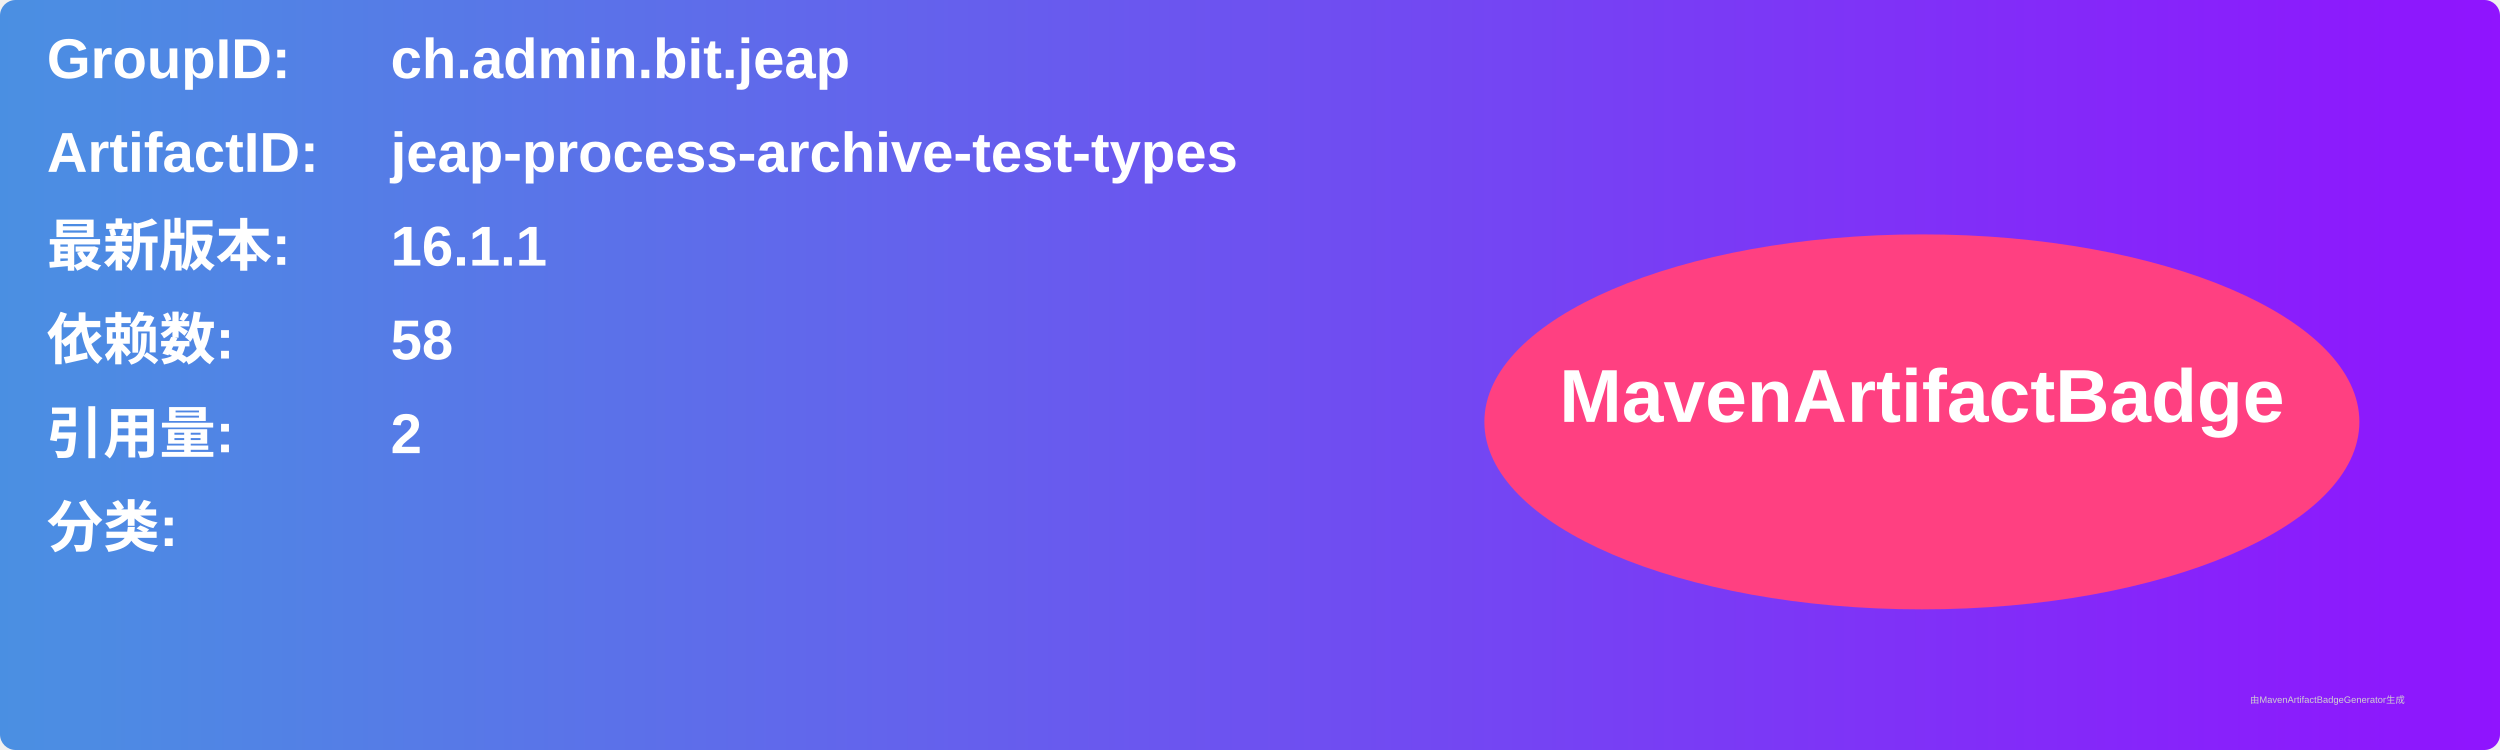
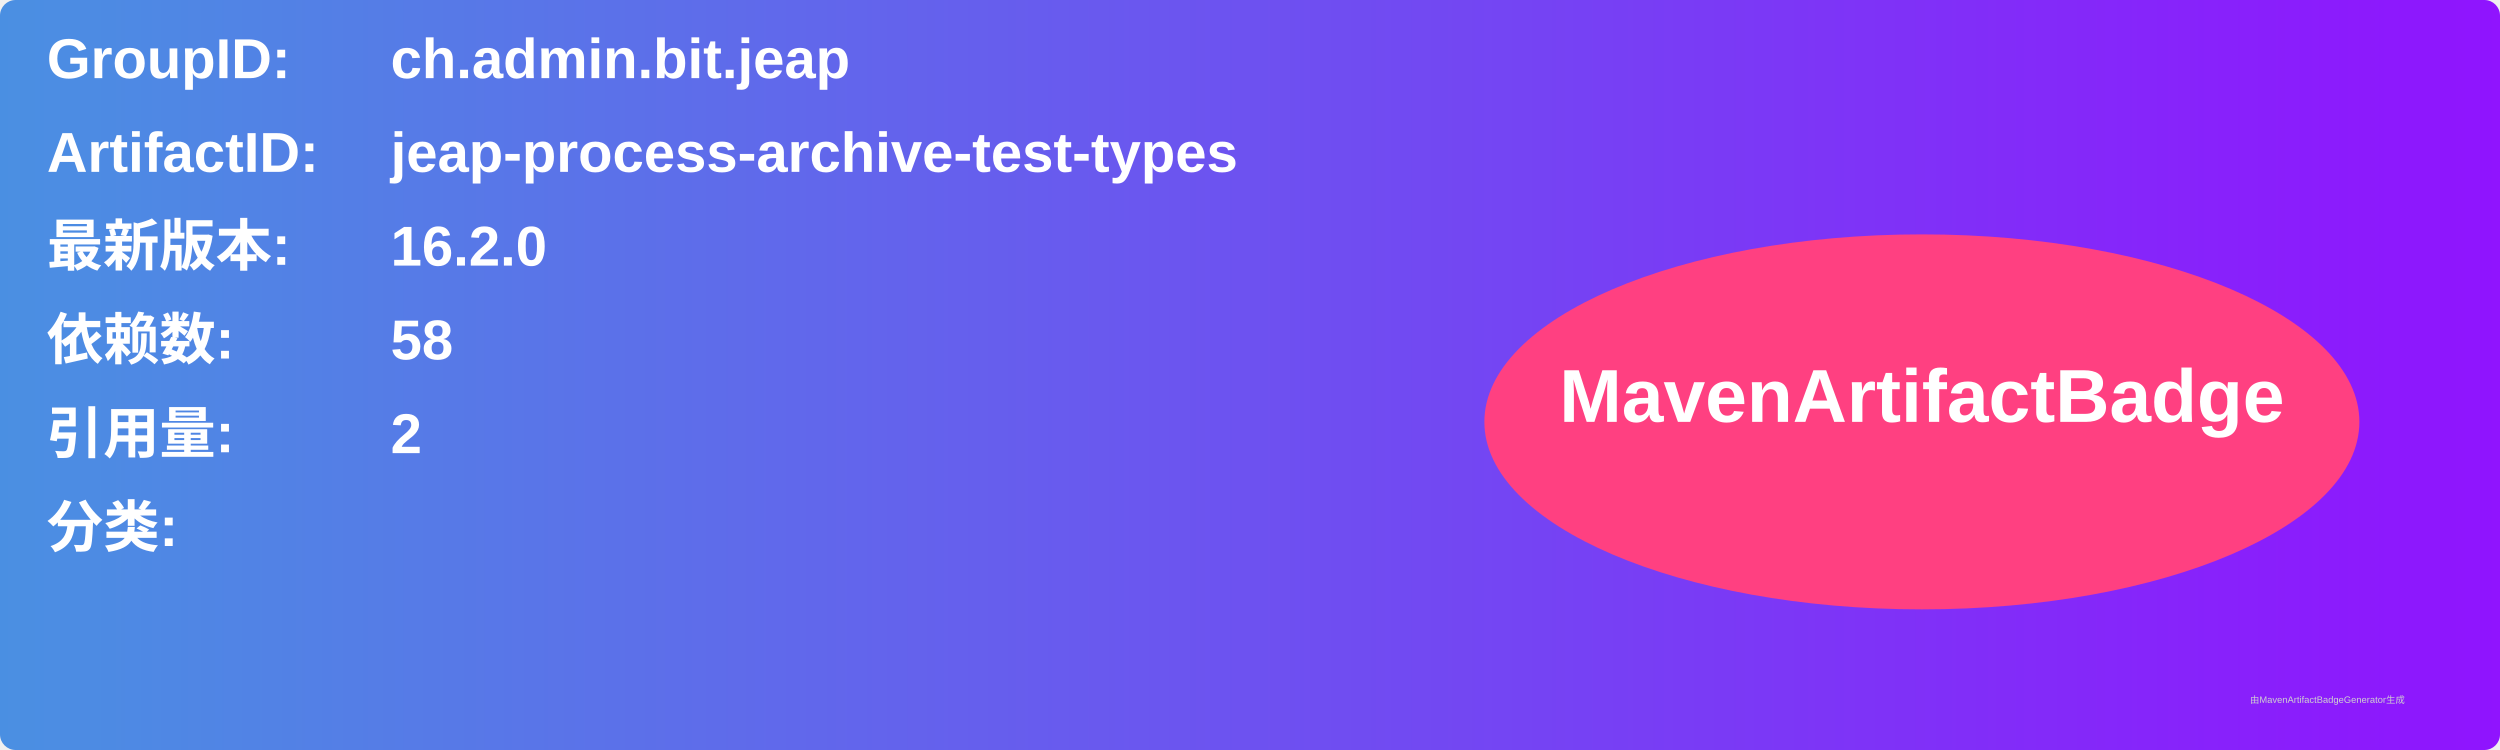
<svg xmlns="http://www.w3.org/2000/svg" width="800" height="240" viewBox="0 0 800 240">
  <linearGradient id="grad" x1="0%" y1="0%" x2="100%" y2="0%">
    <stop offset="0%" stop-color="#4a90e2" />
    <stop offset="100%" stop-color="#9013fe" />
  </linearGradient>
  <rect width="100%" height="100%" rx="5" ry="5" fill="url(#grad)" />
  <g transform="translate(15, 15)">
    <text x="0" y="10" font-family="Arial" font-size="18" fill="white" font-weight="bold" width="260">GroupID:</text>
    <text x="110" y="10" font-family="Arial" font-size="18" fill="white" font-weight="bold" width="460">ch.admin.bit.jeap</text>
    <text x="0" y="40" font-family="Arial" font-size="18" fill="white" font-weight="bold" width="260">ArtifactID:</text>
    <text x="110" y="40" font-family="Arial" font-size="18" fill="white" font-weight="bold" width="460">jeap-process-archive-test-types</text>
    <text x="0" y="70" font-family="Arial" font-size="18" fill="white" font-weight="bold">最新版本:</text>
    <text x="110" y="70" font-family="Arial" font-size="18" fill="white" font-weight="bold">
-       <tspan font-weight="bold">16.1.1</tspan>
+       <tspan font-weight="bold">16.2.0</tspan>
    </text>
    <text x="0" y="100" font-family="Arial" font-size="18" fill="white" font-weight="bold">依赖数: </text>
    <text x="110" y="100" font-family="Arial" font-size="18" fill="white">
      <tspan font-weight="bold">58</tspan>
    </text>
    <text x="0" y="130" font-family="Arial" font-size="18" fill="white" font-weight="bold">引用量: </text>
    <text x="110" y="130" font-family="Arial" font-size="18" fill="white">
      <tspan font-weight="bold">2</tspan>
    </text>
    <text x="0" y="160" font-family="Arial" font-size="18" fill="white" font-weight="bold">分类:</text>
    <text x="10" y="190" font-family="Arial" font-size="10" fill="white">
      <tspan font-weight="bold" />
    </text>
    <ellipse cx="600" cy="120" rx="140" ry="60" fill="#ff4081" />
    <text x="600" y="120" text-anchor="middle" font-family="Arial" font-size="24" fill="white" font-weight="bold">MavenArtifactBadge</text>
  </g>
  <text x="720" y="225" font-family="Arial" font-size="3" fill="#d0d0d0">由MavenArtifactBadgeGenerator生成</text>
</svg>
